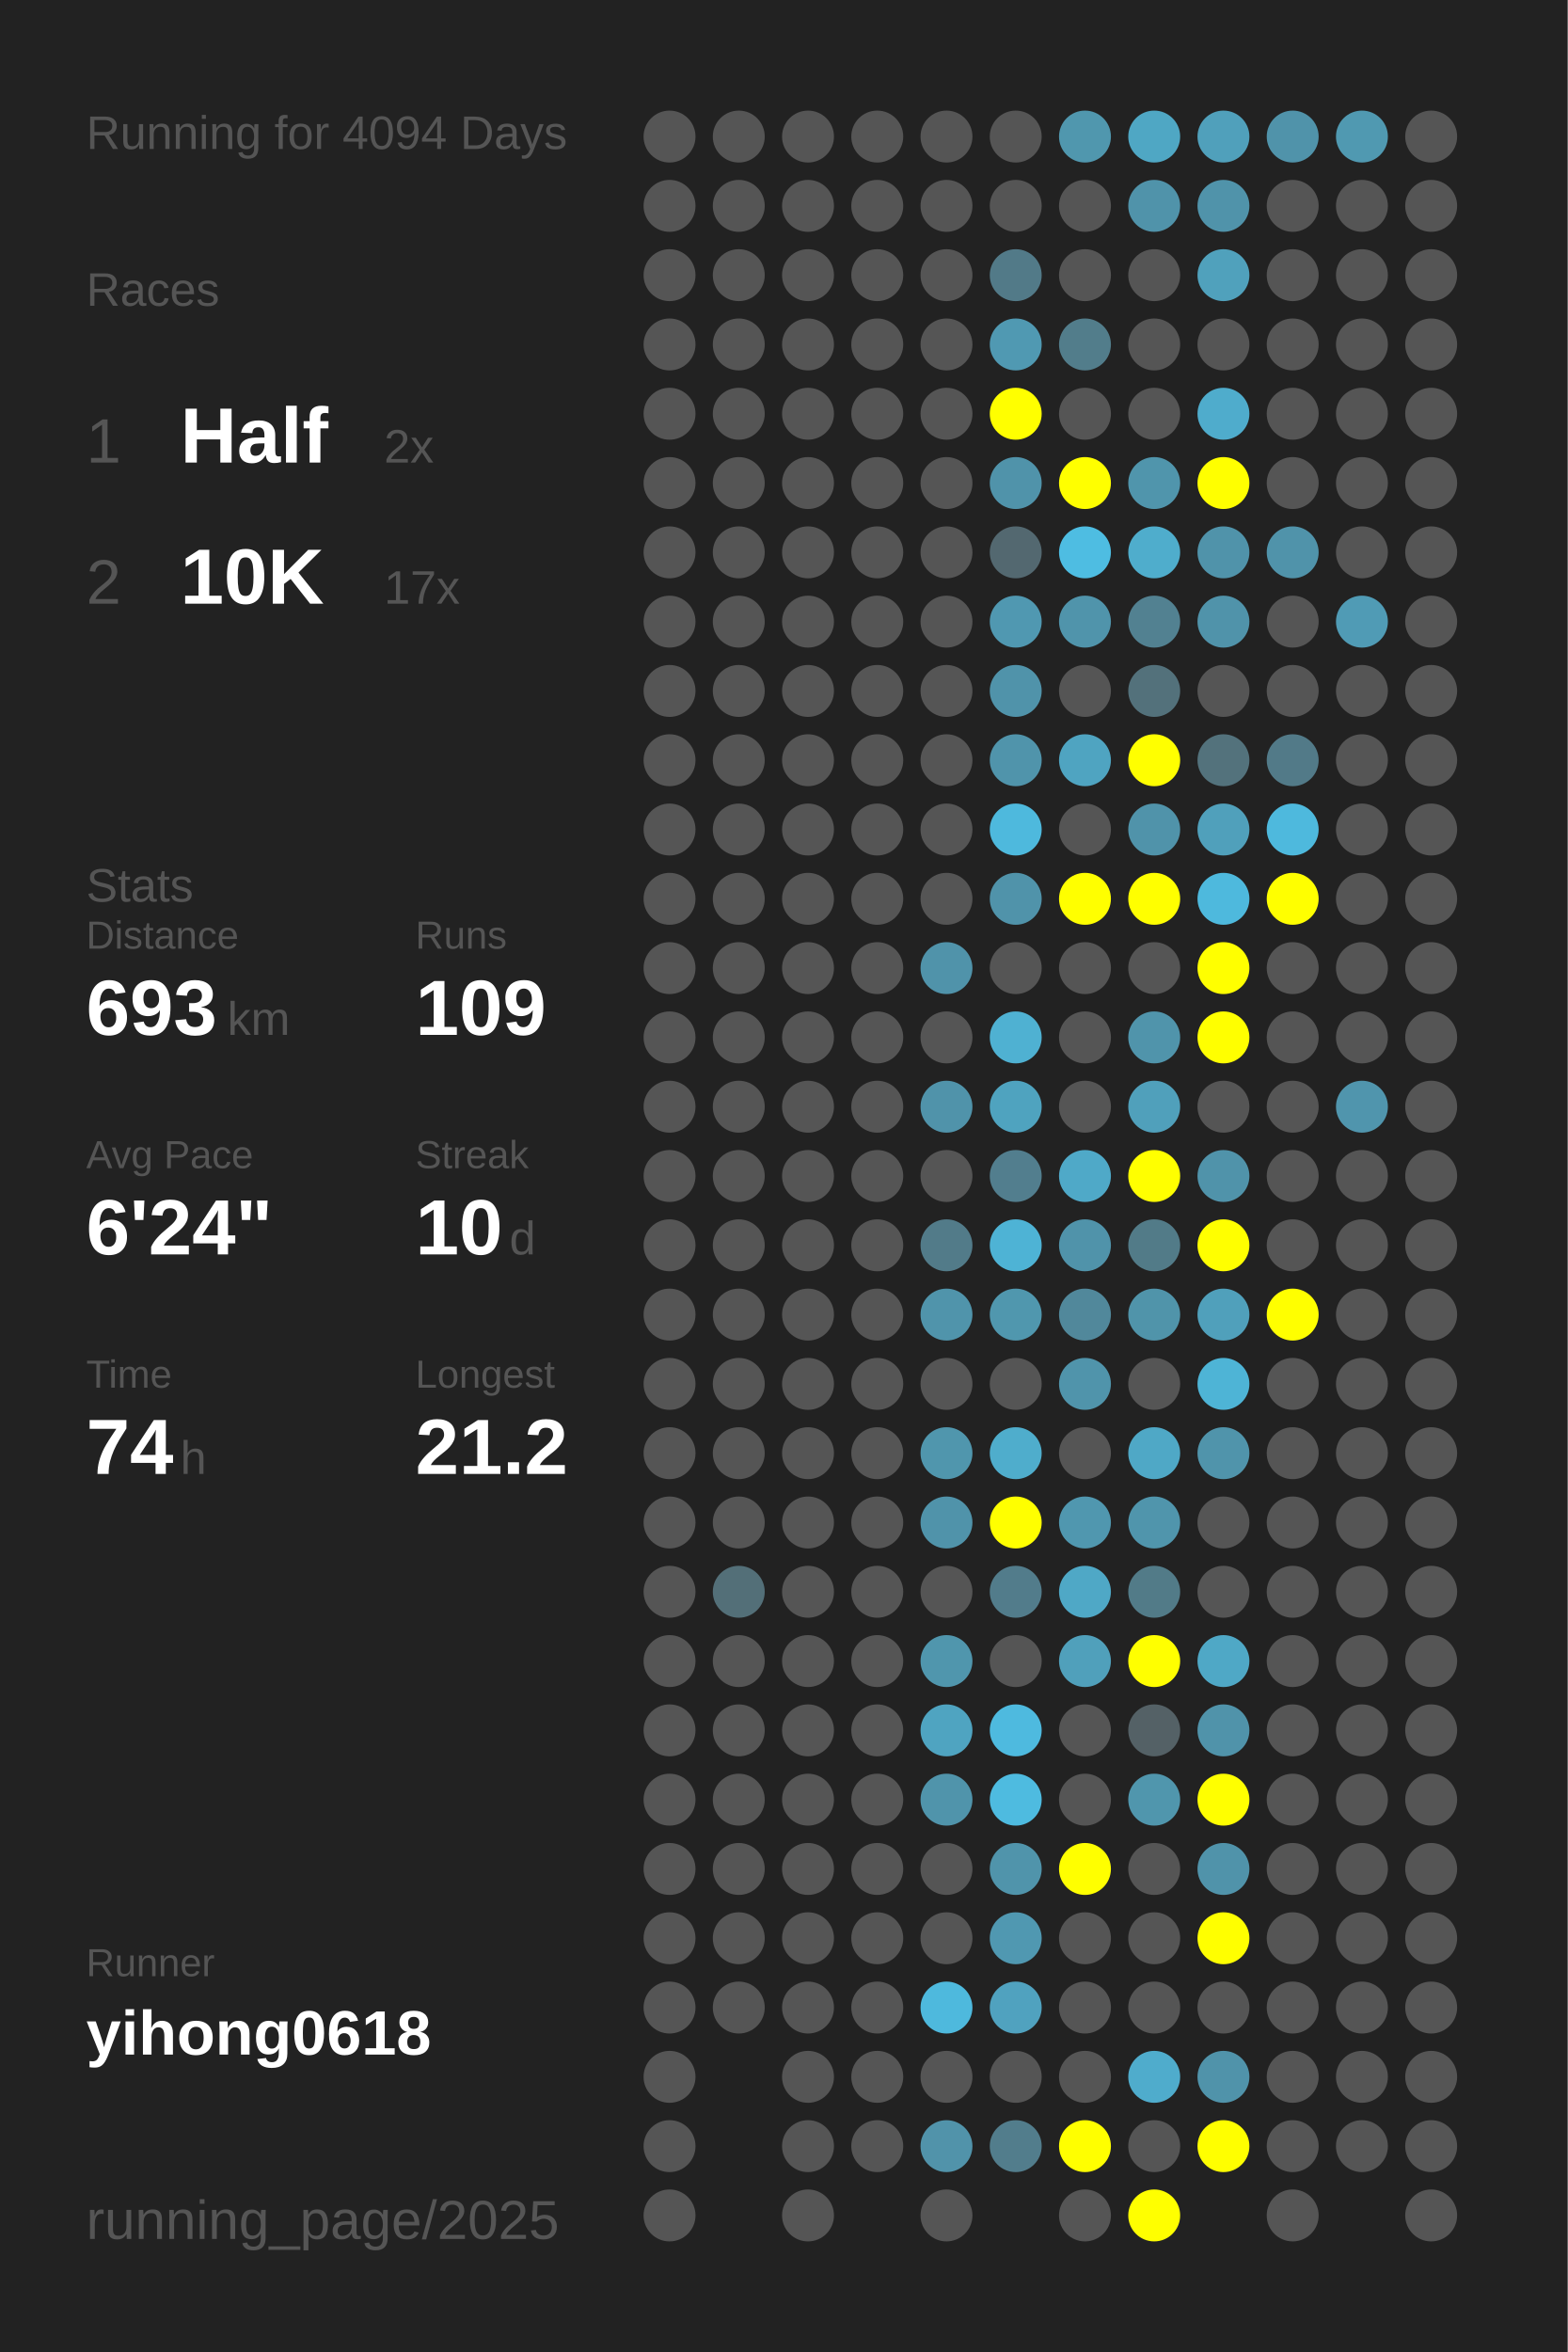
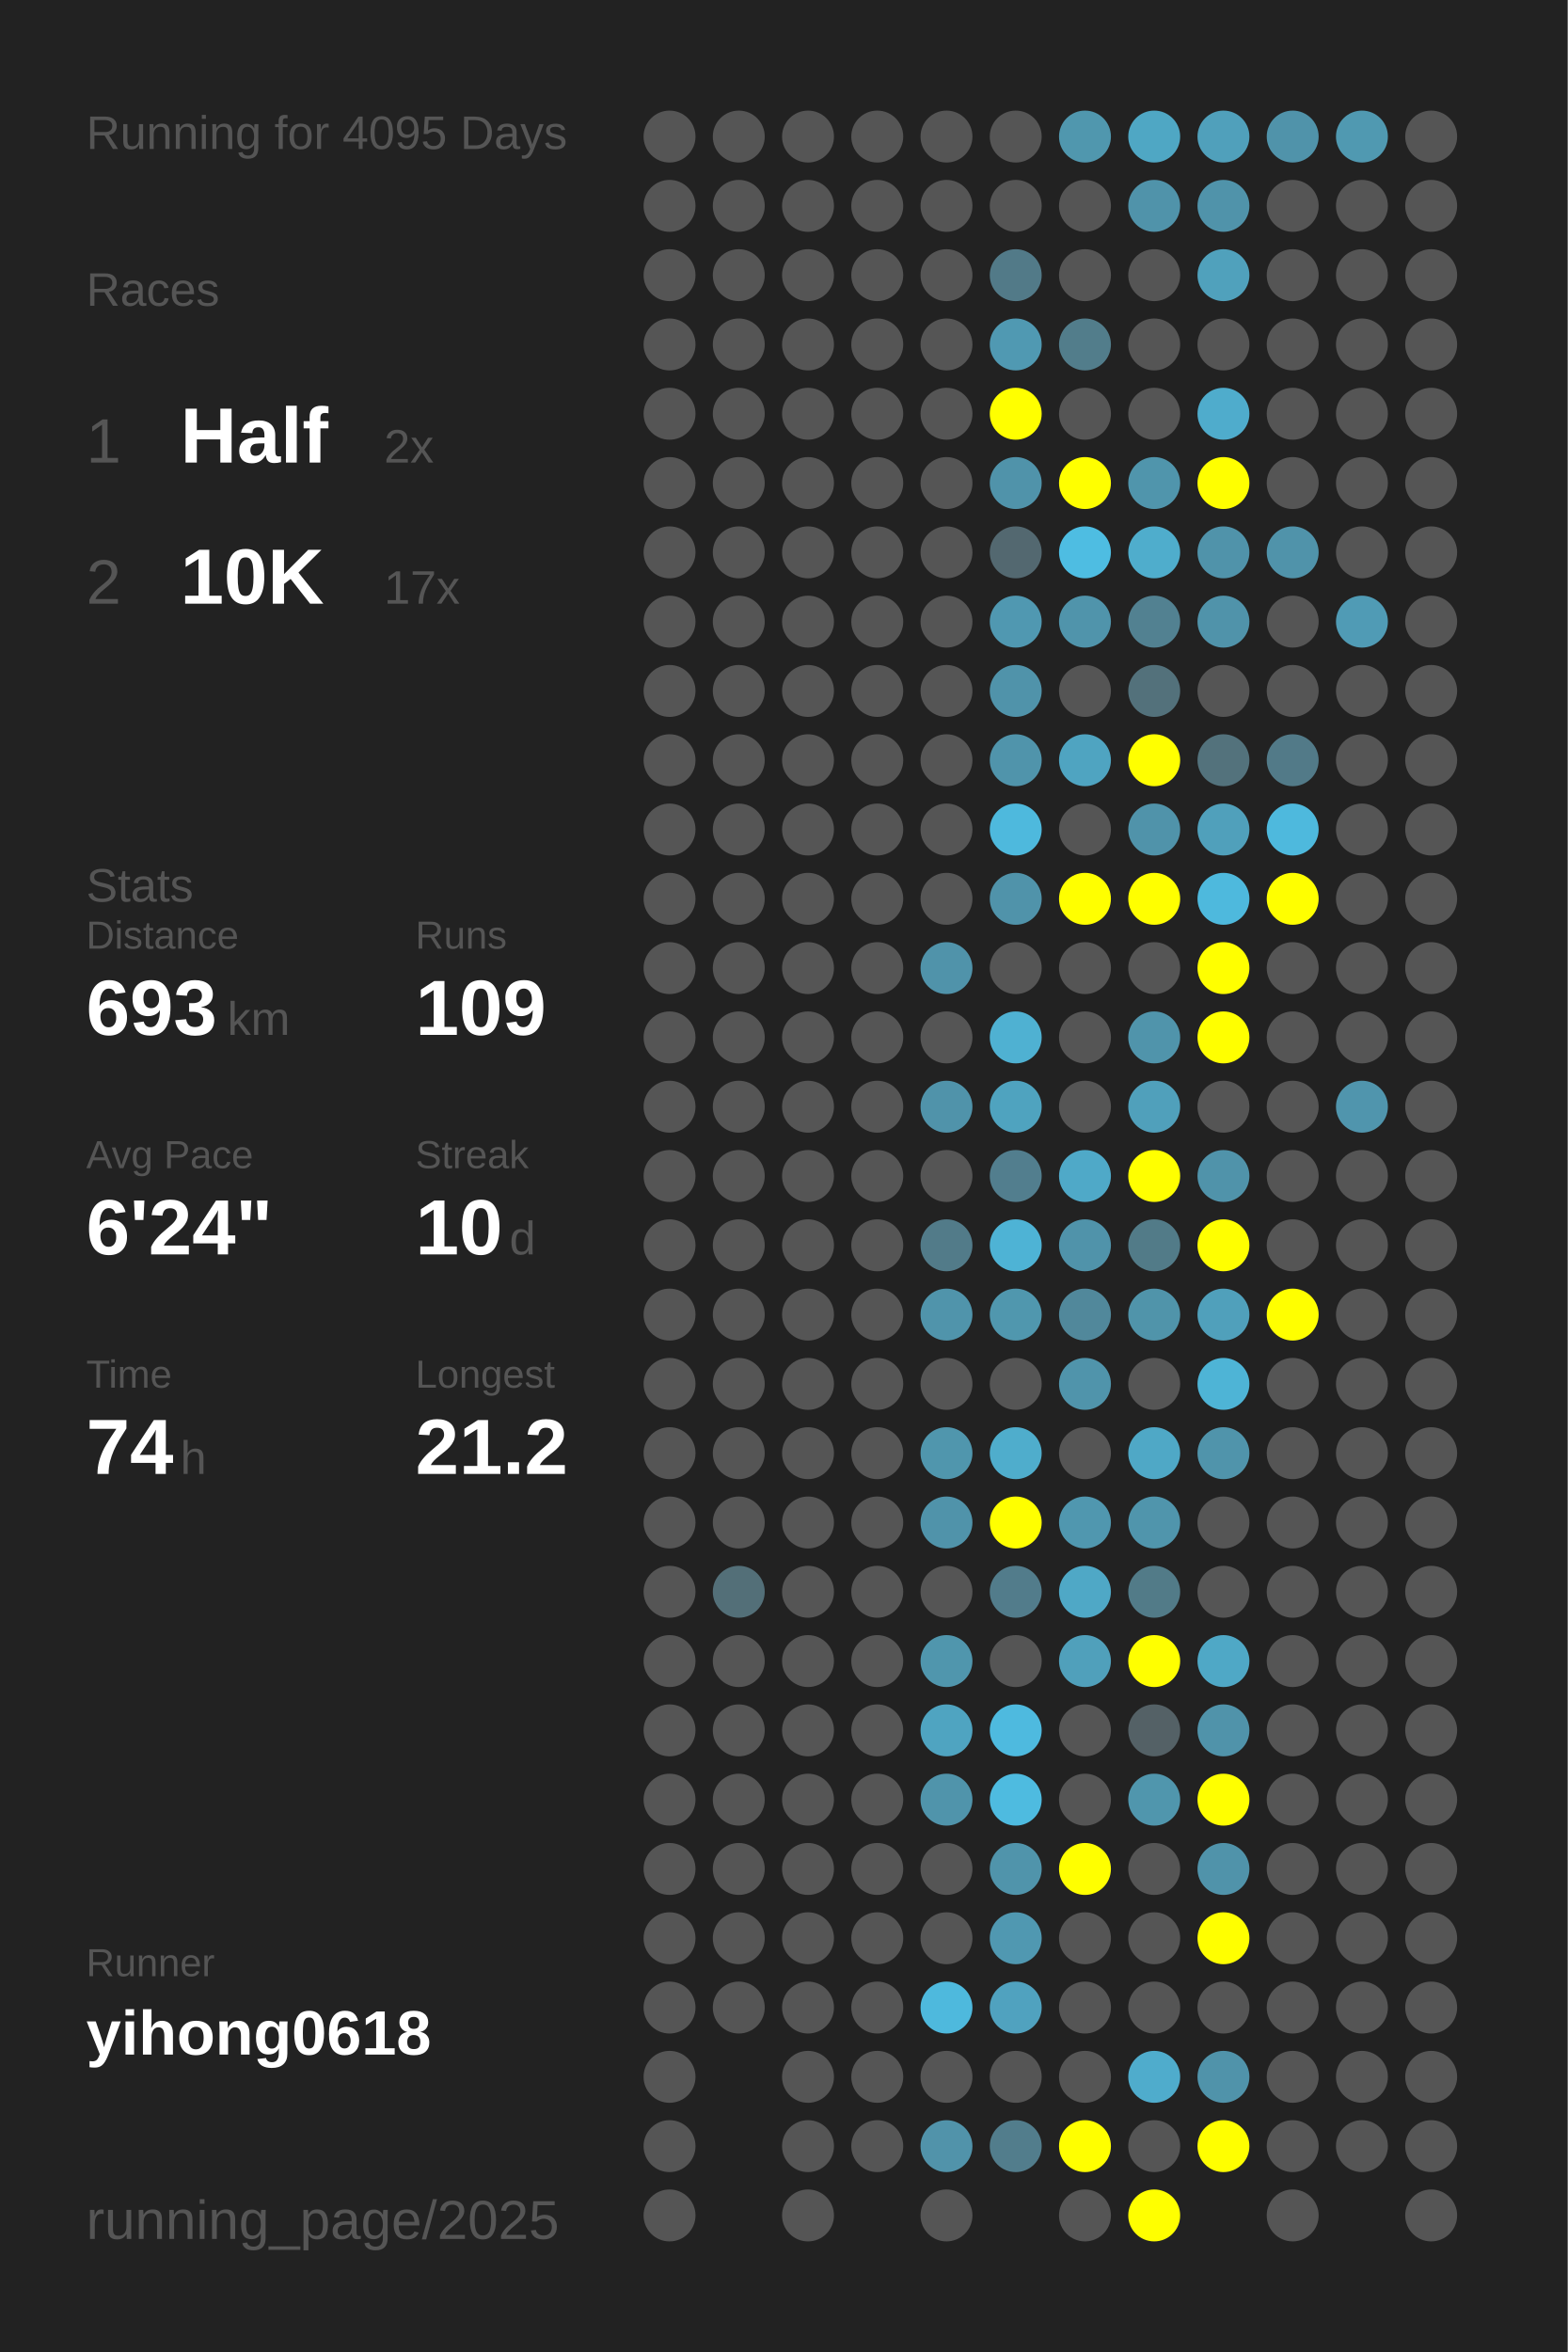
<svg xmlns="http://www.w3.org/2000/svg" baseProfile="full" height="300mm" version="1.1" viewBox="0,0,200,300" width="200mm">
  <defs />
  <rect fill="#222222" height="300" width="200" x="0" y="0" />
-   <text fill="#555555" style="font-size:6px; font-family:Arial;" x="11" y="19">Running for 4094 Days</text>
+   <text fill="#555555" style="font-size:6px; font-family:Arial;" x="11" y="19">Running for 4095 Days</text>
  <text fill="#555555" style="font-size:6px; font-family:Arial;" x="11" y="39">Races</text>
  <text fill="#555555" style="font-size:8px; font-family:Arial;" x="11" y="59">1</text>
  <text fill="#FFFFFF" style="font-size:10px; font-family:Arial; font-weight:bold;" x="23" y="59">Half</text>
  <text fill="#555555" style="font-size:6px; font-family:Arial;" x="49" y="59">2x</text>
  <text fill="#555555" style="font-size:8px; font-family:Arial;" x="11" y="77">2</text>
  <text fill="#FFFFFF" style="font-size:10px; font-family:Arial; font-weight:bold;" x="23" y="77">10K</text>
  <text fill="#555555" style="font-size:6px; font-family:Arial;" x="49" y="77">17x</text>
  <text fill="#555555" style="font-size:6px; font-family:Arial;" x="11" y="115">Stats</text>
  <text fill="#555555" style="font-size:5px; font-family:Arial;" x="11" y="121">Distance</text>
  <text fill="#FFFFFF" style="font-size:10px; font-family:Arial; font-weight:bold;" x="11" y="132">693</text>
  <text fill="#555555" style="font-size:6px; font-family:Arial;" x="29" y="132">km</text>
  <text fill="#555555" style="font-size:5px; font-family:Arial;" x="53" y="121">Runs</text>
  <text fill="#FFFFFF" style="font-size:10px; font-family:Arial; font-weight:bold;" x="53" y="132">109</text>
  <text fill="#555555" style="font-size:5px; font-family:Arial;" x="11" y="149">Avg Pace</text>
  <text fill="#FFFFFF" style="font-size:10px; font-family:Arial; font-weight:bold;" x="11" y="160">6'24"</text>
  <text fill="#555555" style="font-size:5px; font-family:Arial;" x="53" y="149">Streak</text>
  <text fill="#FFFFFF" style="font-size:10px; font-family:Arial; font-weight:bold;" x="53" y="160">10</text>
  <text fill="#555555" style="font-size:6px; font-family:Arial;" x="65" y="160">d</text>
  <text fill="#555555" style="font-size:5px; font-family:Arial;" x="11" y="177">Time</text>
  <text fill="#FFFFFF" style="font-size:10px; font-family:Arial; font-weight:bold;" x="11" y="188">74</text>
  <text fill="#555555" style="font-size:6px; font-family:Arial;" x="23" y="188">h</text>
  <text fill="#555555" style="font-size:5px; font-family:Arial;" x="53" y="177">Longest</text>
  <text fill="#FFFFFF" style="font-size:10px; font-family:Arial; font-weight:bold;" x="53" y="188">21.2</text>
  <text fill="#555555" style="font-size:5px; font-family:Arial;" x="11" y="252.065">Runner</text>
  <text fill="#FFFFFF" style="font-size:8px; font-family:Arial; font-weight:bold;" x="11" y="262.065">yihong0618</text>
  <text fill="#555555" style="font-size:7px; font-family:Arial;" x="11" y="285.581">running_page/2025</text>
  <circle cx="85.417" cy="17.419" fill="#555555" r="3.312" />
  <circle cx="85.417" cy="26.258" fill="#555555" r="3.312" />
  <circle cx="85.417" cy="35.097" fill="#555555" r="3.312" />
  <circle cx="85.417" cy="43.935" fill="#555555" r="3.312" />
  <circle cx="85.417" cy="52.774" fill="#555555" r="3.312" />
  <circle cx="85.417" cy="61.613" fill="#555555" r="3.312" />
  <circle cx="85.417" cy="70.452" fill="#555555" r="3.312" />
  <circle cx="85.417" cy="79.29" fill="#555555" r="3.312" />
  <circle cx="85.417" cy="88.129" fill="#555555" r="3.312" />
  <circle cx="85.417" cy="96.968" fill="#555555" r="3.312" />
  <circle cx="85.417" cy="105.806" fill="#555555" r="3.312" />
  <circle cx="85.417" cy="114.645" fill="#555555" r="3.312" />
  <circle cx="85.417" cy="123.484" fill="#555555" r="3.312" />
  <circle cx="85.417" cy="132.323" fill="#555555" r="3.312" />
  <circle cx="85.417" cy="141.161" fill="#555555" r="3.312" />
  <circle cx="85.417" cy="150" fill="#555555" r="3.312" />
  <circle cx="85.417" cy="158.839" fill="#555555" r="3.312" />
  <circle cx="85.417" cy="167.677" fill="#555555" r="3.312" />
  <circle cx="85.417" cy="176.516" fill="#555555" r="3.312" />
  <circle cx="85.417" cy="185.355" fill="#555555" r="3.312" />
  <circle cx="85.417" cy="194.194" fill="#555555" r="3.312" />
  <circle cx="85.417" cy="203.032" fill="#555555" r="3.312" />
  <circle cx="85.417" cy="211.871" fill="#555555" r="3.312" />
  <circle cx="85.417" cy="220.71" fill="#555555" r="3.312" />
  <circle cx="85.417" cy="229.548" fill="#555555" r="3.312" />
  <circle cx="85.417" cy="238.387" fill="#555555" r="3.312" />
  <circle cx="85.417" cy="247.226" fill="#555555" r="3.312" />
  <circle cx="85.417" cy="256.065" fill="#555555" r="3.312" />
  <circle cx="85.417" cy="264.903" fill="#555555" r="3.312" />
  <circle cx="85.417" cy="273.742" fill="#555555" r="3.312" />
  <circle cx="85.417" cy="282.581" fill="#555555" r="3.312" />
  <circle cx="94.25" cy="17.419" fill="#555555" r="3.312" />
  <circle cx="94.25" cy="26.258" fill="#555555" r="3.312" />
  <circle cx="94.25" cy="35.097" fill="#555555" r="3.312" />
  <circle cx="94.25" cy="43.935" fill="#555555" r="3.312" />
  <circle cx="94.25" cy="52.774" fill="#555555" r="3.312" />
  <circle cx="94.25" cy="61.613" fill="#555555" r="3.312" />
  <circle cx="94.25" cy="70.452" fill="#555555" r="3.312" />
  <circle cx="94.25" cy="79.29" fill="#555555" r="3.312" />
  <circle cx="94.25" cy="88.129" fill="#555555" r="3.312" />
  <circle cx="94.25" cy="96.968" fill="#555555" r="3.312" />
  <circle cx="94.25" cy="105.806" fill="#555555" r="3.312" />
  <circle cx="94.25" cy="114.645" fill="#555555" r="3.312" />
  <circle cx="94.25" cy="123.484" fill="#555555" r="3.312" />
  <circle cx="94.25" cy="132.323" fill="#555555" r="3.312" />
  <circle cx="94.25" cy="141.161" fill="#555555" r="3.312" />
  <circle cx="94.25" cy="150" fill="#555555" r="3.312" />
  <circle cx="94.25" cy="158.839" fill="#555555" r="3.312" />
  <circle cx="94.25" cy="167.677" fill="#555555" r="3.312" />
  <circle cx="94.25" cy="176.516" fill="#555555" r="3.312" />
  <circle cx="94.25" cy="185.355" fill="#555555" r="3.312" />
  <circle cx="94.25" cy="194.194" fill="#555555" r="3.312" />
  <circle cx="94.25" cy="203.032" fill="#536f78" r="3.312" />
  <circle cx="94.25" cy="211.871" fill="#555555" r="3.312" />
  <circle cx="94.25" cy="220.71" fill="#555555" r="3.312" />
  <circle cx="94.25" cy="229.548" fill="#555555" r="3.312" />
  <circle cx="94.25" cy="238.387" fill="#555555" r="3.312" />
  <circle cx="94.25" cy="247.226" fill="#555555" r="3.312" />
  <circle cx="94.25" cy="256.065" fill="#555555" r="3.312" />
  <circle cx="103.083" cy="17.419" fill="#555555" r="3.312" />
  <circle cx="103.083" cy="26.258" fill="#555555" r="3.312" />
  <circle cx="103.083" cy="35.097" fill="#555555" r="3.312" />
  <circle cx="103.083" cy="43.935" fill="#555555" r="3.312" />
  <circle cx="103.083" cy="52.774" fill="#555555" r="3.312" />
  <circle cx="103.083" cy="61.613" fill="#555555" r="3.312" />
  <circle cx="103.083" cy="70.452" fill="#555555" r="3.312" />
  <circle cx="103.083" cy="79.29" fill="#555555" r="3.312" />
  <circle cx="103.083" cy="88.129" fill="#555555" r="3.312" />
  <circle cx="103.083" cy="96.968" fill="#555555" r="3.312" />
  <circle cx="103.083" cy="105.806" fill="#555555" r="3.312" />
  <circle cx="103.083" cy="114.645" fill="#555555" r="3.312" />
  <circle cx="103.083" cy="123.484" fill="#555555" r="3.312" />
  <circle cx="103.083" cy="132.323" fill="#555555" r="3.312" />
  <circle cx="103.083" cy="141.161" fill="#555555" r="3.312" />
  <circle cx="103.083" cy="150" fill="#555555" r="3.312" />
  <circle cx="103.083" cy="158.839" fill="#555555" r="3.312" />
  <circle cx="103.083" cy="167.677" fill="#555555" r="3.312" />
  <circle cx="103.083" cy="176.516" fill="#555555" r="3.312" />
  <circle cx="103.083" cy="185.355" fill="#555555" r="3.312" />
  <circle cx="103.083" cy="194.194" fill="#555555" r="3.312" />
  <circle cx="103.083" cy="203.032" fill="#555555" r="3.312" />
  <circle cx="103.083" cy="211.871" fill="#555555" r="3.312" />
  <circle cx="103.083" cy="220.71" fill="#555555" r="3.312" />
  <circle cx="103.083" cy="229.548" fill="#555555" r="3.312" />
  <circle cx="103.083" cy="238.387" fill="#555555" r="3.312" />
  <circle cx="103.083" cy="247.226" fill="#555555" r="3.312" />
  <circle cx="103.083" cy="256.065" fill="#555555" r="3.312" />
  <circle cx="103.083" cy="264.903" fill="#555555" r="3.312" />
  <circle cx="103.083" cy="273.742" fill="#555555" r="3.312" />
  <circle cx="103.083" cy="282.581" fill="#555555" r="3.312" />
  <circle cx="111.917" cy="17.419" fill="#555555" r="3.312" />
  <circle cx="111.917" cy="26.258" fill="#555555" r="3.312" />
  <circle cx="111.917" cy="35.097" fill="#555555" r="3.312" />
  <circle cx="111.917" cy="43.935" fill="#555555" r="3.312" />
  <circle cx="111.917" cy="52.774" fill="#555555" r="3.312" />
  <circle cx="111.917" cy="61.613" fill="#555555" r="3.312" />
  <circle cx="111.917" cy="70.452" fill="#555555" r="3.312" />
  <circle cx="111.917" cy="79.29" fill="#555555" r="3.312" />
  <circle cx="111.917" cy="88.129" fill="#555555" r="3.312" />
  <circle cx="111.917" cy="96.968" fill="#555555" r="3.312" />
  <circle cx="111.917" cy="105.806" fill="#555555" r="3.312" />
  <circle cx="111.917" cy="114.645" fill="#555555" r="3.312" />
  <circle cx="111.917" cy="123.484" fill="#555555" r="3.312" />
  <circle cx="111.917" cy="132.323" fill="#555555" r="3.312" />
  <circle cx="111.917" cy="141.161" fill="#555555" r="3.312" />
  <circle cx="111.917" cy="150" fill="#555555" r="3.312" />
  <circle cx="111.917" cy="158.839" fill="#555555" r="3.312" />
  <circle cx="111.917" cy="167.677" fill="#555555" r="3.312" />
  <circle cx="111.917" cy="176.516" fill="#555555" r="3.312" />
  <circle cx="111.917" cy="185.355" fill="#555555" r="3.312" />
  <circle cx="111.917" cy="194.194" fill="#555555" r="3.312" />
  <circle cx="111.917" cy="203.032" fill="#555555" r="3.312" />
  <circle cx="111.917" cy="211.871" fill="#555555" r="3.312" />
  <circle cx="111.917" cy="220.71" fill="#555555" r="3.312" />
  <circle cx="111.917" cy="229.548" fill="#555555" r="3.312" />
  <circle cx="111.917" cy="238.387" fill="#555555" r="3.312" />
  <circle cx="111.917" cy="247.226" fill="#555555" r="3.312" />
  <circle cx="111.917" cy="256.065" fill="#555555" r="3.312" />
  <circle cx="111.917" cy="264.903" fill="#555555" r="3.312" />
  <circle cx="111.917" cy="273.742" fill="#555555" r="3.312" />
  <circle cx="120.75" cy="17.419" fill="#555555" r="3.312" />
  <circle cx="120.75" cy="26.258" fill="#555555" r="3.312" />
  <circle cx="120.75" cy="35.097" fill="#555555" r="3.312" />
  <circle cx="120.75" cy="43.935" fill="#555555" r="3.312" />
  <circle cx="120.75" cy="52.774" fill="#555555" r="3.312" />
  <circle cx="120.75" cy="61.613" fill="#555555" r="3.312" />
  <circle cx="120.75" cy="70.452" fill="#555555" r="3.312" />
  <circle cx="120.75" cy="79.29" fill="#555555" r="3.312" />
  <circle cx="120.75" cy="88.129" fill="#555555" r="3.312" />
  <circle cx="120.75" cy="96.968" fill="#555555" r="3.312" />
  <circle cx="120.75" cy="105.806" fill="#555555" r="3.312" />
  <circle cx="120.75" cy="114.645" fill="#555555" r="3.312" />
  <circle cx="120.75" cy="123.484" fill="#5093aa" r="3.312" />
  <circle cx="120.75" cy="132.323" fill="#555555" r="3.312" />
  <circle cx="120.75" cy="141.161" fill="#5093aa" r="3.312" />
  <circle cx="120.75" cy="150" fill="#555555" r="3.312" />
  <circle cx="120.75" cy="158.839" fill="#527b89" r="3.312" />
  <circle cx="120.75" cy="167.677" fill="#5094ab" r="3.312" />
  <circle cx="120.75" cy="176.516" fill="#555555" r="3.312" />
  <circle cx="120.75" cy="185.355" fill="#5096ad" r="3.312" />
  <circle cx="120.75" cy="194.194" fill="#5093aa" r="3.312" />
  <circle cx="120.75" cy="203.032" fill="#555555" r="3.312" />
  <circle cx="120.75" cy="211.871" fill="#5096ad" r="3.312" />
  <circle cx="120.75" cy="220.71" fill="#4fa4c1" r="3.312" />
  <circle cx="120.75" cy="229.548" fill="#5094ab" r="3.312" />
  <circle cx="120.75" cy="238.387" fill="#555555" r="3.312" />
  <circle cx="120.75" cy="247.226" fill="#555555" r="3.312" />
  <circle cx="120.75" cy="256.065" fill="#4eb9dd" r="3.312" />
  <circle cx="120.75" cy="264.903" fill="#555555" r="3.312" />
  <circle cx="120.75" cy="273.742" fill="#5193aa" r="3.312" />
  <circle cx="120.75" cy="282.581" fill="#555555" r="3.312" />
  <circle cx="129.583" cy="17.419" fill="#555555" r="3.312" />
  <circle cx="129.583" cy="26.258" fill="#555555" r="3.312" />
  <circle cx="129.583" cy="35.097" fill="#527a88" r="3.312" />
  <circle cx="129.583" cy="43.935" fill="#5099b2" r="3.312" />
  <circle cx="129.583" cy="52.774" fill="#FFFF00" r="3.312" />
  <circle cx="129.583" cy="61.613" fill="#5093aa" r="3.312" />
  <circle cx="129.583" cy="70.452" fill="#536870" r="3.312" />
  <circle cx="129.583" cy="79.29" fill="#5098b1" r="3.312" />
  <circle cx="129.583" cy="88.129" fill="#5093aa" r="3.312" />
  <circle cx="129.583" cy="96.968" fill="#5094ab" r="3.312" />
  <circle cx="129.583" cy="105.806" fill="#4eb9dd" r="3.312" />
  <circle cx="129.583" cy="114.645" fill="#5093aa" r="3.312" />
  <circle cx="129.583" cy="123.484" fill="#555555" r="3.312" />
  <circle cx="129.583" cy="132.323" fill="#4fb1d2" r="3.312" />
  <circle cx="129.583" cy="141.161" fill="#4fa3bf" r="3.312" />
  <circle cx="129.583" cy="150" fill="#527e8e" r="3.312" />
  <circle cx="129.583" cy="158.839" fill="#4eb3d5" r="3.312" />
  <circle cx="129.583" cy="167.677" fill="#5097ae" r="3.312" />
  <circle cx="129.583" cy="176.516" fill="#555555" r="3.312" />
  <circle cx="129.583" cy="185.355" fill="#4fadcc" r="3.312" />
  <circle cx="129.583" cy="194.194" fill="#FFFF00" r="3.312" />
  <circle cx="129.583" cy="203.032" fill="#527c8b" r="3.312" />
  <circle cx="129.583" cy="211.871" fill="#555555" r="3.312" />
  <circle cx="129.583" cy="220.71" fill="#4ebadf" r="3.312" />
  <circle cx="129.583" cy="229.548" fill="#4ebbe0" r="3.312" />
  <circle cx="129.583" cy="238.387" fill="#5094ab" r="3.312" />
  <circle cx="129.583" cy="247.226" fill="#5098b1" r="3.312" />
  <circle cx="129.583" cy="256.065" fill="#50a2bf" r="3.312" />
  <circle cx="129.583" cy="264.903" fill="#555555" r="3.312" />
  <circle cx="129.583" cy="273.742" fill="#527d8c" r="3.312" />
  <circle cx="138.417" cy="17.419" fill="#5097ae" r="3.312" />
  <circle cx="138.417" cy="26.258" fill="#555555" r="3.312" />
  <circle cx="138.417" cy="35.097" fill="#555555" r="3.312" />
  <circle cx="138.417" cy="43.935" fill="#527d8b" r="3.312" />
  <circle cx="138.417" cy="52.774" fill="#555555" r="3.312" />
  <circle cx="138.417" cy="61.613" fill="#FFFF00" r="3.312" />
  <circle cx="138.417" cy="70.452" fill="#4ebde2" r="3.312" />
  <circle cx="138.417" cy="79.29" fill="#5094ab" r="3.312" />
  <circle cx="138.417" cy="88.129" fill="#555555" r="3.312" />
  <circle cx="138.417" cy="96.968" fill="#4fa4c1" r="3.312" />
  <circle cx="138.417" cy="105.806" fill="#555555" r="3.312" />
  <circle cx="138.417" cy="114.645" fill="#FFFF00" r="3.312" />
  <circle cx="138.417" cy="123.484" fill="#555555" r="3.312" />
  <circle cx="138.417" cy="132.323" fill="#555555" r="3.312" />
  <circle cx="138.417" cy="141.161" fill="#555555" r="3.312" />
  <circle cx="138.417" cy="150" fill="#4fa9c8" r="3.312" />
  <circle cx="138.417" cy="158.839" fill="#5093aa" r="3.312" />
  <circle cx="138.417" cy="167.677" fill="#51889b" r="3.312" />
  <circle cx="138.417" cy="176.516" fill="#5094ab" r="3.312" />
  <circle cx="138.417" cy="185.355" fill="#555555" r="3.312" />
  <circle cx="138.417" cy="194.194" fill="#5097af" r="3.312" />
  <circle cx="138.417" cy="203.032" fill="#4fa8c6" r="3.312" />
  <circle cx="138.417" cy="211.871" fill="#50a0bb" r="3.312" />
  <circle cx="138.417" cy="220.71" fill="#555555" r="3.312" />
  <circle cx="138.417" cy="229.548" fill="#555555" r="3.312" />
  <circle cx="138.417" cy="238.387" fill="#FFFF00" r="3.312" />
  <circle cx="138.417" cy="247.226" fill="#555555" r="3.312" />
  <circle cx="138.417" cy="256.065" fill="#555555" r="3.312" />
  <circle cx="138.417" cy="264.903" fill="#555555" r="3.312" />
  <circle cx="138.417" cy="273.742" fill="#FFFF00" r="3.312" />
  <circle cx="138.417" cy="282.581" fill="#555555" r="3.312" />
  <circle cx="147.25" cy="17.419" fill="#4fa7c4" r="3.312" />
  <circle cx="147.25" cy="26.258" fill="#5093aa" r="3.312" />
  <circle cx="147.25" cy="35.097" fill="#555555" r="3.312" />
  <circle cx="147.25" cy="43.935" fill="#555555" r="3.312" />
  <circle cx="147.25" cy="52.774" fill="#555555" r="3.312" />
  <circle cx="147.25" cy="61.613" fill="#5095ac" r="3.312" />
  <circle cx="147.25" cy="70.452" fill="#4fadcc" r="3.312" />
  <circle cx="147.25" cy="79.29" fill="#528191" r="3.312" />
  <circle cx="147.25" cy="88.129" fill="#53717b" r="3.312" />
  <circle cx="147.25" cy="96.968" fill="#FFFF00" r="3.312" />
  <circle cx="147.25" cy="105.806" fill="#5093aa" r="3.312" />
  <circle cx="147.25" cy="114.645" fill="#FFFF00" r="3.312" />
  <circle cx="147.25" cy="123.484" fill="#555555" r="3.312" />
  <circle cx="147.25" cy="132.323" fill="#5094ab" r="3.312" />
  <circle cx="147.25" cy="141.161" fill="#50a0bb" r="3.312" />
  <circle cx="147.25" cy="150" fill="#FFFF00" r="3.312" />
  <circle cx="147.25" cy="158.839" fill="#527b88" r="3.312" />
  <circle cx="147.25" cy="167.677" fill="#5094aa" r="3.312" />
  <circle cx="147.25" cy="176.516" fill="#555555" r="3.312" />
  <circle cx="147.25" cy="185.355" fill="#4fa8c6" r="3.312" />
  <circle cx="147.25" cy="194.194" fill="#5095ac" r="3.312" />
  <circle cx="147.25" cy="203.032" fill="#527b88" r="3.312" />
  <circle cx="147.25" cy="211.871" fill="#FFFF00" r="3.312" />
  <circle cx="147.25" cy="220.71" fill="#546166" r="3.312" />
  <circle cx="147.25" cy="229.548" fill="#5096ad" r="3.312" />
  <circle cx="147.25" cy="238.387" fill="#555555" r="3.312" />
  <circle cx="147.25" cy="247.226" fill="#555555" r="3.312" />
  <circle cx="147.25" cy="256.065" fill="#555555" r="3.312" />
  <circle cx="147.25" cy="264.903" fill="#4faccc" r="3.312" />
  <circle cx="147.25" cy="273.742" fill="#555555" r="3.312" />
  <circle cx="147.25" cy="282.581" fill="#FFFF00" r="3.312" />
  <circle cx="156.083" cy="17.419" fill="#50a0bb" r="3.312" />
  <circle cx="156.083" cy="26.258" fill="#5093aa" r="3.312" />
  <circle cx="156.083" cy="35.097" fill="#50a1bc" r="3.312" />
  <circle cx="156.083" cy="43.935" fill="#555555" r="3.312" />
  <circle cx="156.083" cy="52.774" fill="#4faccc" r="3.312" />
  <circle cx="156.083" cy="61.613" fill="#FFFF00" r="3.312" />
  <circle cx="156.083" cy="70.452" fill="#5093aa" r="3.312" />
  <circle cx="156.083" cy="79.29" fill="#5093aa" r="3.312" />
  <circle cx="156.083" cy="88.129" fill="#555555" r="3.312" />
  <circle cx="156.083" cy="96.968" fill="#53727c" r="3.312" />
  <circle cx="156.083" cy="105.806" fill="#50a0bb" r="3.312" />
  <circle cx="156.083" cy="114.645" fill="#4eb9dd" r="3.312" />
  <circle cx="156.083" cy="123.484" fill="#FFFF00" r="3.312" />
  <circle cx="156.083" cy="132.323" fill="#FFFF00" r="3.312" />
  <circle cx="156.083" cy="141.161" fill="#555555" r="3.312" />
  <circle cx="156.083" cy="150" fill="#5093aa" r="3.312" />
  <circle cx="156.083" cy="158.839" fill="#FFFF00" r="3.312" />
  <circle cx="156.083" cy="167.677" fill="#50a0bb" r="3.312" />
  <circle cx="156.083" cy="176.516" fill="#4eb4d6" r="3.312" />
  <circle cx="156.083" cy="185.355" fill="#5094ab" r="3.312" />
  <circle cx="156.083" cy="194.194" fill="#555555" r="3.312" />
  <circle cx="156.083" cy="203.032" fill="#555555" r="3.312" />
  <circle cx="156.083" cy="211.871" fill="#4fa8c6" r="3.312" />
  <circle cx="156.083" cy="220.71" fill="#5093aa" r="3.312" />
  <circle cx="156.083" cy="229.548" fill="#FFFF00" r="3.312" />
  <circle cx="156.083" cy="238.387" fill="#5093aa" r="3.312" />
  <circle cx="156.083" cy="247.226" fill="#FFFF00" r="3.312" />
  <circle cx="156.083" cy="256.065" fill="#555555" r="3.312" />
  <circle cx="156.083" cy="264.903" fill="#5093aa" r="3.312" />
  <circle cx="156.083" cy="273.742" fill="#FFFF00" r="3.312" />
  <circle cx="164.917" cy="17.419" fill="#5093aa" r="3.312" />
  <circle cx="164.917" cy="26.258" fill="#555555" r="3.312" />
  <circle cx="164.917" cy="35.097" fill="#555555" r="3.312" />
  <circle cx="164.917" cy="43.935" fill="#555555" r="3.312" />
  <circle cx="164.917" cy="52.774" fill="#555555" r="3.312" />
  <circle cx="164.917" cy="61.613" fill="#555555" r="3.312" />
  <circle cx="164.917" cy="70.452" fill="#5093aa" r="3.312" />
  <circle cx="164.917" cy="79.29" fill="#555555" r="3.312" />
  <circle cx="164.917" cy="88.129" fill="#555555" r="3.312" />
  <circle cx="164.917" cy="96.968" fill="#527a88" r="3.312" />
  <circle cx="164.917" cy="105.806" fill="#4eb9dd" r="3.312" />
  <circle cx="164.917" cy="114.645" fill="#FFFF00" r="3.312" />
  <circle cx="164.917" cy="123.484" fill="#555555" r="3.312" />
  <circle cx="164.917" cy="132.323" fill="#555555" r="3.312" />
  <circle cx="164.917" cy="141.161" fill="#555555" r="3.312" />
  <circle cx="164.917" cy="150" fill="#555555" r="3.312" />
  <circle cx="164.917" cy="158.839" fill="#555555" r="3.312" />
  <circle cx="164.917" cy="167.677" fill="#FFFF00" r="3.312" />
  <circle cx="164.917" cy="176.516" fill="#555555" r="3.312" />
  <circle cx="164.917" cy="185.355" fill="#555555" r="3.312" />
  <circle cx="164.917" cy="194.194" fill="#555555" r="3.312" />
  <circle cx="164.917" cy="203.032" fill="#555555" r="3.312" />
  <circle cx="164.917" cy="211.871" fill="#555555" r="3.312" />
  <circle cx="164.917" cy="220.71" fill="#555555" r="3.312" />
  <circle cx="164.917" cy="229.548" fill="#555555" r="3.312" />
  <circle cx="164.917" cy="238.387" fill="#555555" r="3.312" />
  <circle cx="164.917" cy="247.226" fill="#555555" r="3.312" />
  <circle cx="164.917" cy="256.065" fill="#555555" r="3.312" />
  <circle cx="164.917" cy="264.903" fill="#555555" r="3.312" />
  <circle cx="164.917" cy="273.742" fill="#555555" r="3.312" />
  <circle cx="164.917" cy="282.581" fill="#555555" r="3.312" />
  <circle cx="173.75" cy="17.419" fill="#5099b1" r="3.312" />
  <circle cx="173.75" cy="26.258" fill="#555555" r="3.312" />
  <circle cx="173.75" cy="35.097" fill="#555555" r="3.312" />
  <circle cx="173.75" cy="43.935" fill="#555555" r="3.312" />
  <circle cx="173.75" cy="52.774" fill="#555555" r="3.312" />
  <circle cx="173.75" cy="61.613" fill="#555555" r="3.312" />
  <circle cx="173.75" cy="70.452" fill="#555555" r="3.312" />
  <circle cx="173.75" cy="79.29" fill="#509bb5" r="3.312" />
  <circle cx="173.75" cy="88.129" fill="#555555" r="3.312" />
  <circle cx="173.75" cy="96.968" fill="#555555" r="3.312" />
  <circle cx="173.75" cy="105.806" fill="#555555" r="3.312" />
  <circle cx="173.75" cy="114.645" fill="#555555" r="3.312" />
  <circle cx="173.75" cy="123.484" fill="#555555" r="3.312" />
  <circle cx="173.75" cy="132.323" fill="#555555" r="3.312" />
  <circle cx="173.75" cy="141.161" fill="#5095ad" r="3.312" />
  <circle cx="173.75" cy="150" fill="#555555" r="3.312" />
  <circle cx="173.75" cy="158.839" fill="#555555" r="3.312" />
  <circle cx="173.75" cy="167.677" fill="#555555" r="3.312" />
  <circle cx="173.75" cy="176.516" fill="#555555" r="3.312" />
  <circle cx="173.75" cy="185.355" fill="#555555" r="3.312" />
  <circle cx="173.75" cy="194.194" fill="#555555" r="3.312" />
  <circle cx="173.75" cy="203.032" fill="#555555" r="3.312" />
  <circle cx="173.75" cy="211.871" fill="#555555" r="3.312" />
  <circle cx="173.75" cy="220.71" fill="#555555" r="3.312" />
  <circle cx="173.75" cy="229.548" fill="#555555" r="3.312" />
  <circle cx="173.75" cy="238.387" fill="#555555" r="3.312" />
  <circle cx="173.75" cy="247.226" fill="#555555" r="3.312" />
  <circle cx="173.75" cy="256.065" fill="#555555" r="3.312" />
  <circle cx="173.75" cy="264.903" fill="#555555" r="3.312" />
  <circle cx="173.75" cy="273.742" fill="#555555" r="3.312" />
  <circle cx="182.583" cy="17.419" fill="#555555" r="3.312" />
  <circle cx="182.583" cy="26.258" fill="#555555" r="3.312" />
  <circle cx="182.583" cy="35.097" fill="#555555" r="3.312" />
  <circle cx="182.583" cy="43.935" fill="#555555" r="3.312" />
  <circle cx="182.583" cy="52.774" fill="#555555" r="3.312" />
  <circle cx="182.583" cy="61.613" fill="#555555" r="3.312" />
  <circle cx="182.583" cy="70.452" fill="#555555" r="3.312" />
  <circle cx="182.583" cy="79.29" fill="#555555" r="3.312" />
  <circle cx="182.583" cy="88.129" fill="#555555" r="3.312" />
  <circle cx="182.583" cy="96.968" fill="#555555" r="3.312" />
  <circle cx="182.583" cy="105.806" fill="#555555" r="3.312" />
  <circle cx="182.583" cy="114.645" fill="#555555" r="3.312" />
  <circle cx="182.583" cy="123.484" fill="#555555" r="3.312" />
  <circle cx="182.583" cy="132.323" fill="#555555" r="3.312" />
  <circle cx="182.583" cy="141.161" fill="#555555" r="3.312" />
  <circle cx="182.583" cy="150" fill="#555555" r="3.312" />
  <circle cx="182.583" cy="158.839" fill="#555555" r="3.312" />
  <circle cx="182.583" cy="167.677" fill="#555555" r="3.312" />
  <circle cx="182.583" cy="176.516" fill="#555555" r="3.312" />
  <circle cx="182.583" cy="185.355" fill="#555555" r="3.312" />
  <circle cx="182.583" cy="194.194" fill="#555555" r="3.312" />
  <circle cx="182.583" cy="203.032" fill="#555555" r="3.312" />
  <circle cx="182.583" cy="211.871" fill="#555555" r="3.312" />
  <circle cx="182.583" cy="220.71" fill="#555555" r="3.312" />
  <circle cx="182.583" cy="229.548" fill="#555555" r="3.312" />
  <circle cx="182.583" cy="238.387" fill="#555555" r="3.312" />
  <circle cx="182.583" cy="247.226" fill="#555555" r="3.312" />
  <circle cx="182.583" cy="256.065" fill="#555555" r="3.312" />
  <circle cx="182.583" cy="264.903" fill="#555555" r="3.312" />
  <circle cx="182.583" cy="273.742" fill="#555555" r="3.312" />
  <circle cx="182.583" cy="282.581" fill="#555555" r="3.312" />
</svg>
